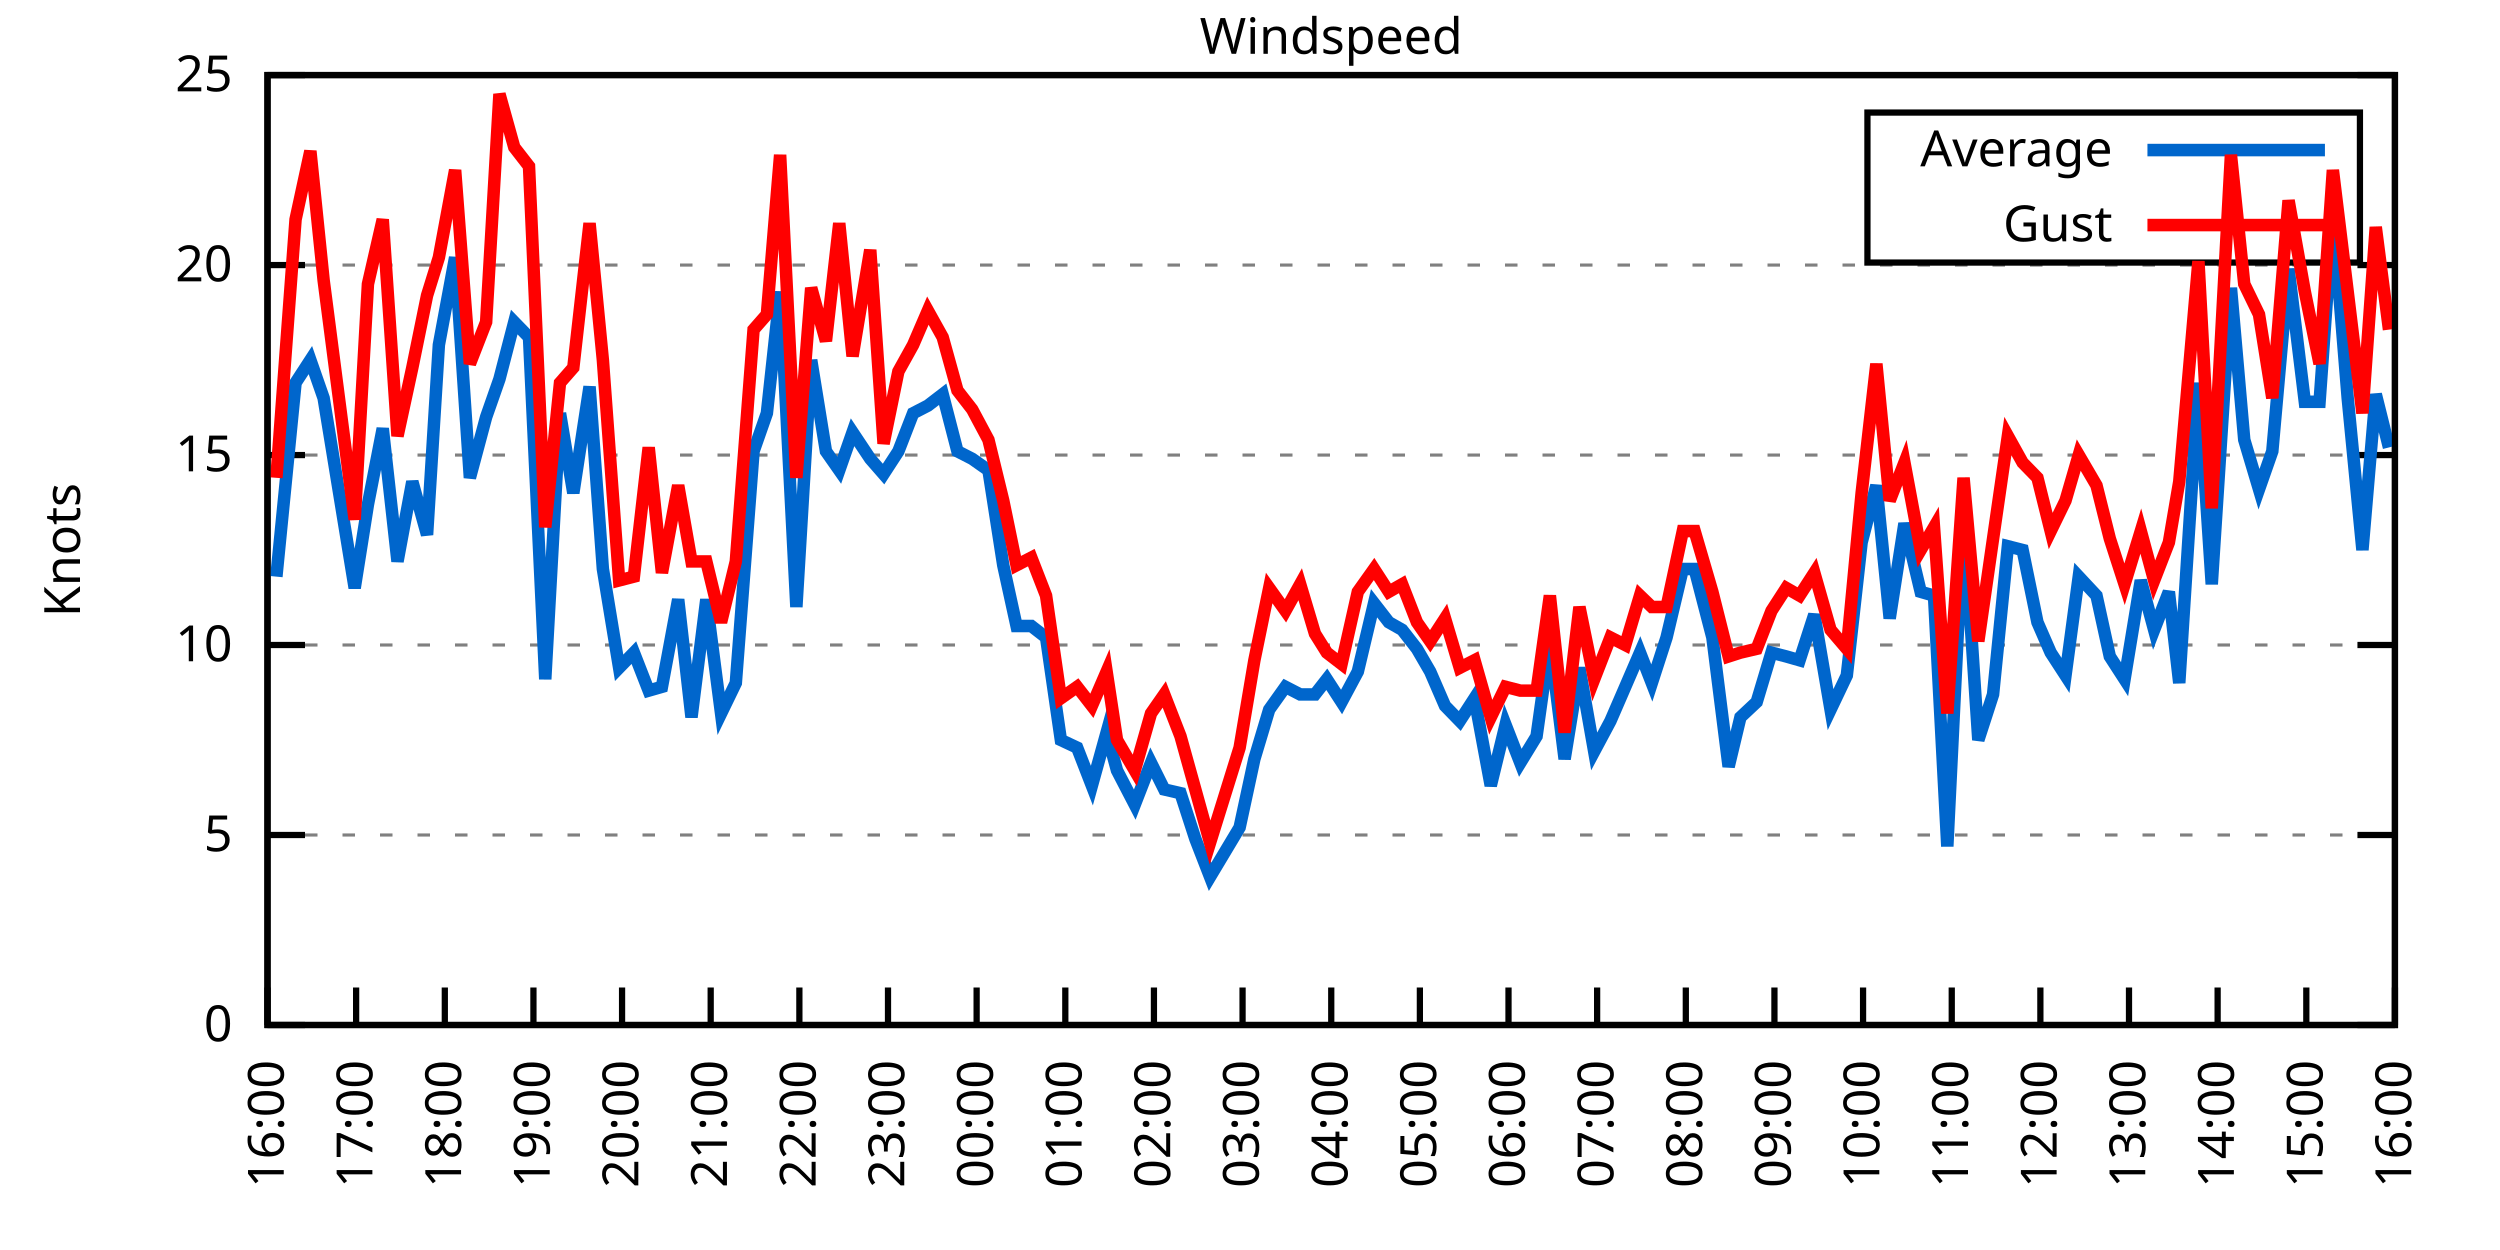
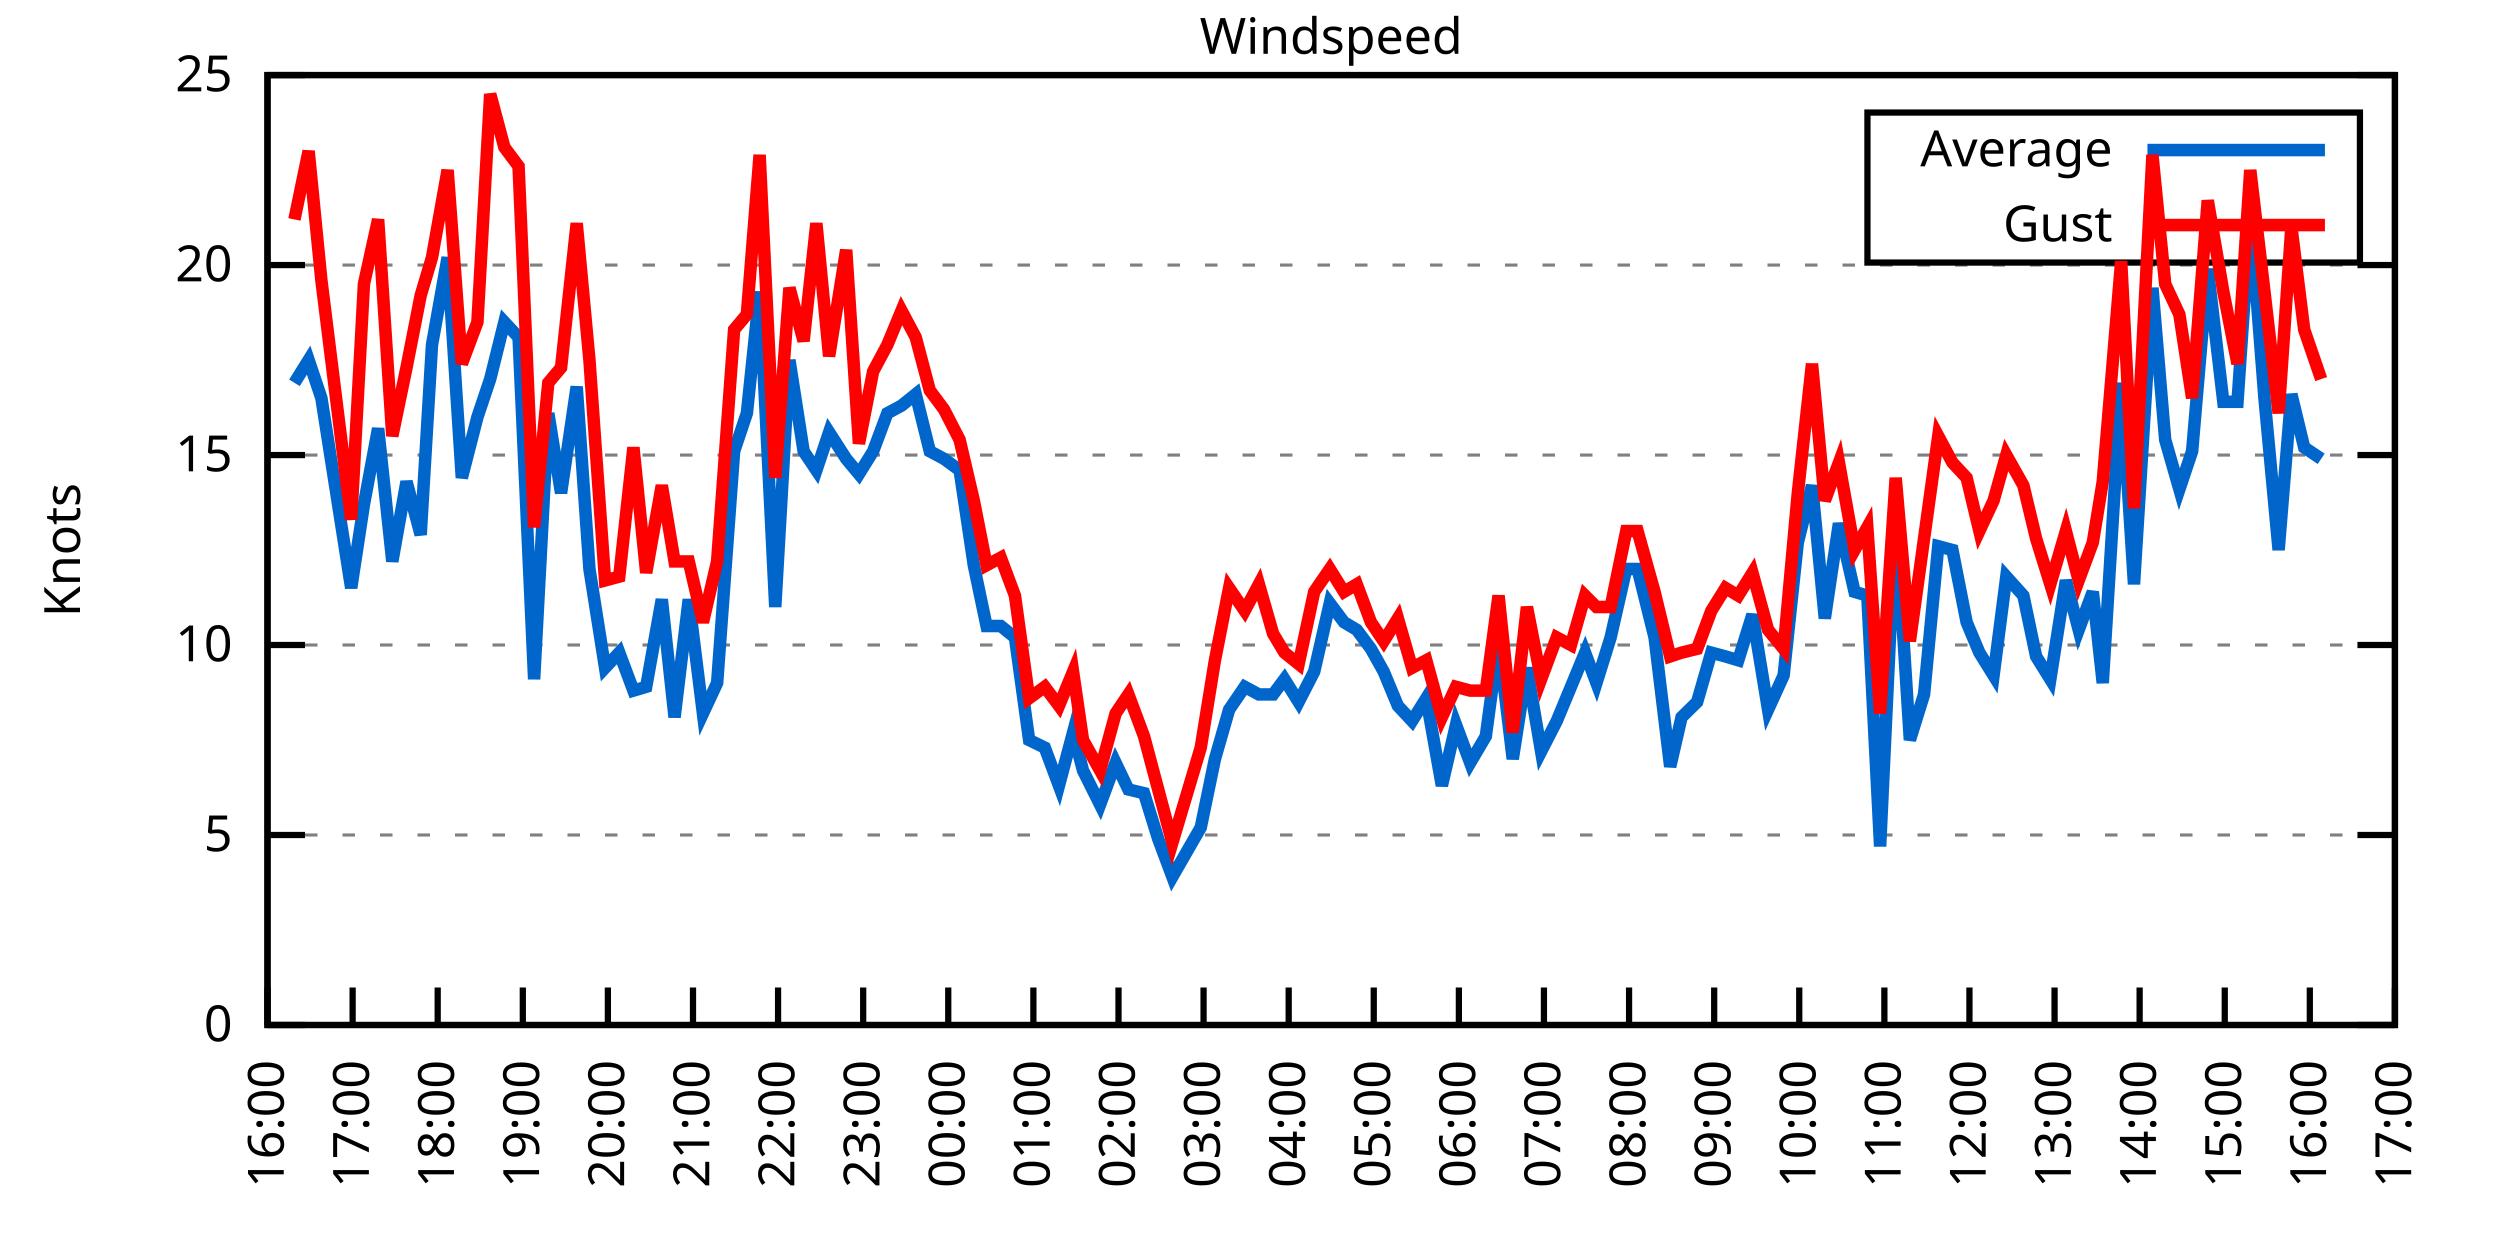
<svg xmlns="http://www.w3.org/2000/svg" xmlns:xlink="http://www.w3.org/1999/xlink" width="400" height="200" viewBox="0 0 400 200">
  <g id="gnuplot_canvas">
    <rect x="0" y="0" width="400" height="200" fill="none" />
    <defs>
      <circle id="gpDot" r="0.5" stroke-width="0.5" stroke="currentColor" />
      <path id="gpPt0" stroke-width="0.333" stroke="currentColor" d="M-1,0 h2 M0,-1 v2" />
      <path id="gpPt1" stroke-width="0.333" stroke="currentColor" d="M-1,-1 L1,1 M1,-1 L-1,1" />
      <path id="gpPt2" stroke-width="0.333" stroke="currentColor" d="M-1,0 L1,0 M0,-1 L0,1 M-1,-1 L1,1 M-1,1 L1,-1" />
      <rect id="gpPt3" stroke-width="0.333" stroke="currentColor" x="-1" y="-1" width="2" height="2" />
      <rect id="gpPt4" stroke-width="0.333" stroke="currentColor" fill="currentColor" x="-1" y="-1" width="2" height="2" />
      <circle id="gpPt5" stroke-width="0.333" stroke="currentColor" cx="0" cy="0" r="1" />
      <use xlink:href="#gpPt5" id="gpPt6" fill="currentColor" stroke="none" />
      <path id="gpPt7" stroke-width="0.333" stroke="currentColor" d="M0,-1.33 L-1.33,0.67 L1.33,0.67 z" />
      <use xlink:href="#gpPt7" id="gpPt8" fill="currentColor" stroke="none" />
      <use xlink:href="#gpPt7" id="gpPt9" stroke="currentColor" transform="rotate(180)" />
      <use xlink:href="#gpPt9" id="gpPt10" fill="currentColor" stroke="none" />
      <use xlink:href="#gpPt3" id="gpPt11" stroke="currentColor" transform="rotate(45)" />
      <use xlink:href="#gpPt11" id="gpPt12" fill="currentColor" stroke="none" />
      <path id="gpPt13" stroke-width="0.333" stroke="currentColor" d="M0,1.330 L1.265,0.411 L0.782,-1.067 L-0.782,-1.076 L-1.265,0.411 z" />
      <use xlink:href="#gpPt13" id="gpPt14" fill="currentColor" stroke="none" />
      <filter id="textbox" filterUnits="objectBoundingBox" x="0" y="0" height="1" width="1">
        <feFlood flood-color="white" flood-opacity="1" result="bgnd" />
        <feComposite in="SourceGraphic" in2="bgnd" operator="atop" />
      </filter>
      <filter id="greybox" filterUnits="objectBoundingBox" x="0" y="0" height="1" width="1">
        <feFlood flood-color="lightgrey" flood-opacity="1" result="grey" />
        <feComposite in="SourceGraphic" in2="grey" operator="atop" />
      </filter>
    </defs>
    <g fill="none" color="white" stroke="currentColor" stroke-width="1.00" stroke-linecap="butt" stroke-linejoin="miter">
</g>
    <g fill="none" color="black" stroke="currentColor" stroke-width="1.00" stroke-linecap="butt" stroke-linejoin="miter">
      <g stroke="none" shape-rendering="crispEdges">
        <polygon fill="rgb(255, 255, 255)" points="42.80,164.00 383.18,164.00 383.18,12.02 42.80,12.02 " />
      </g>
    </g>
    <g fill="none" color="black" stroke="currentColor" stroke-width="1.00" stroke-linecap="butt" stroke-linejoin="miter">
</g>
    <g fill="none" color="black" stroke="black" stroke-width="0.50" stroke-linecap="butt" stroke-linejoin="miter">
</g>
    <g fill="none" color="gray" stroke="currentColor" stroke-width="0.50" stroke-linecap="butt" stroke-linejoin="miter">
      <path stroke="gray" stroke-dasharray="2,4" class="gridline" d="M42.80,164.00 L383.19,164.00  " />
    </g>
    <g fill="none" color="gray" stroke="gray" stroke-width="1.00" stroke-linecap="butt" stroke-linejoin="miter">
</g>
    <g fill="none" color="black" stroke="currentColor" stroke-width="1.00" stroke-linecap="butt" stroke-linejoin="miter">
      <path stroke="black" d="M42.80,164.00 L48.80,164.00 M383.19,164.00 L377.19,164.00  " />
      <g transform="translate(37.20,166.60)" stroke="none" fill="black" font-family="Sans" font-size="8.00" text-anchor="end">
        <text>
          <tspan font-family="Sans"> 0</tspan>
        </text>
      </g>
    </g>
    <g fill="none" color="black" stroke="currentColor" stroke-width="1.00" stroke-linecap="butt" stroke-linejoin="miter">
</g>
    <g fill="none" color="black" stroke="black" stroke-width="0.50" stroke-linecap="butt" stroke-linejoin="miter">
</g>
    <g fill="none" color="gray" stroke="currentColor" stroke-width="0.50" stroke-linecap="butt" stroke-linejoin="miter">
      <path stroke="gray" stroke-dasharray="2,4" class="gridline" d="M42.80,133.60 L383.19,133.60  " />
    </g>
    <g fill="none" color="gray" stroke="gray" stroke-width="1.00" stroke-linecap="butt" stroke-linejoin="miter">
</g>
    <g fill="none" color="black" stroke="currentColor" stroke-width="1.00" stroke-linecap="butt" stroke-linejoin="miter">
      <path stroke="black" d="M42.80,133.60 L48.80,133.60 M383.19,133.60 L377.19,133.60  " />
      <g transform="translate(37.20,136.20)" stroke="none" fill="black" font-family="Sans" font-size="8.00" text-anchor="end">
        <text>
          <tspan font-family="Sans"> 5</tspan>
        </text>
      </g>
    </g>
    <g fill="none" color="black" stroke="currentColor" stroke-width="1.00" stroke-linecap="butt" stroke-linejoin="miter">
</g>
    <g fill="none" color="black" stroke="black" stroke-width="0.50" stroke-linecap="butt" stroke-linejoin="miter">
</g>
    <g fill="none" color="gray" stroke="currentColor" stroke-width="0.50" stroke-linecap="butt" stroke-linejoin="miter">
      <path stroke="gray" stroke-dasharray="2,4" class="gridline" d="M42.80,103.20 L383.19,103.20  " />
    </g>
    <g fill="none" color="gray" stroke="gray" stroke-width="1.00" stroke-linecap="butt" stroke-linejoin="miter">
</g>
    <g fill="none" color="black" stroke="currentColor" stroke-width="1.00" stroke-linecap="butt" stroke-linejoin="miter">
      <path stroke="black" d="M42.80,103.20 L48.80,103.20 M383.19,103.20 L377.19,103.20  " />
      <g transform="translate(37.20,105.80)" stroke="none" fill="black" font-family="Sans" font-size="8.00" text-anchor="end">
        <text>
          <tspan font-family="Sans"> 10</tspan>
        </text>
      </g>
    </g>
    <g fill="none" color="black" stroke="currentColor" stroke-width="1.00" stroke-linecap="butt" stroke-linejoin="miter">
</g>
    <g fill="none" color="black" stroke="black" stroke-width="0.50" stroke-linecap="butt" stroke-linejoin="miter">
</g>
    <g fill="none" color="gray" stroke="currentColor" stroke-width="0.50" stroke-linecap="butt" stroke-linejoin="miter">
      <path stroke="gray" stroke-dasharray="2,4" class="gridline" d="M42.80,72.81 L383.19,72.81  " />
    </g>
    <g fill="none" color="gray" stroke="gray" stroke-width="1.00" stroke-linecap="butt" stroke-linejoin="miter">
</g>
    <g fill="none" color="black" stroke="currentColor" stroke-width="1.00" stroke-linecap="butt" stroke-linejoin="miter">
      <path stroke="black" d="M42.80,72.81 L48.80,72.81 M383.19,72.81 L377.19,72.81  " />
      <g transform="translate(37.20,75.41)" stroke="none" fill="black" font-family="Sans" font-size="8.00" text-anchor="end">
        <text>
          <tspan font-family="Sans"> 15</tspan>
        </text>
      </g>
    </g>
    <g fill="none" color="black" stroke="currentColor" stroke-width="1.00" stroke-linecap="butt" stroke-linejoin="miter">
</g>
    <g fill="none" color="black" stroke="black" stroke-width="0.50" stroke-linecap="butt" stroke-linejoin="miter">
</g>
    <g fill="none" color="gray" stroke="currentColor" stroke-width="0.50" stroke-linecap="butt" stroke-linejoin="miter">
      <path stroke="gray" stroke-dasharray="2,4" class="gridline" d="M42.80,42.41 L383.19,42.41  " />
    </g>
    <g fill="none" color="gray" stroke="gray" stroke-width="1.00" stroke-linecap="butt" stroke-linejoin="miter">
</g>
    <g fill="none" color="black" stroke="currentColor" stroke-width="1.00" stroke-linecap="butt" stroke-linejoin="miter">
      <path stroke="black" d="M42.80,42.41 L48.80,42.41 M383.19,42.41 L377.19,42.41  " />
      <g transform="translate(37.20,45.01)" stroke="none" fill="black" font-family="Sans" font-size="8.00" text-anchor="end">
        <text>
          <tspan font-family="Sans"> 20</tspan>
        </text>
      </g>
    </g>
    <g fill="none" color="black" stroke="currentColor" stroke-width="1.00" stroke-linecap="butt" stroke-linejoin="miter">
</g>
    <g fill="none" color="black" stroke="black" stroke-width="0.50" stroke-linecap="butt" stroke-linejoin="miter">
</g>
    <g fill="none" color="gray" stroke="currentColor" stroke-width="0.50" stroke-linecap="butt" stroke-linejoin="miter">
      <path stroke="gray" stroke-dasharray="2,4" class="gridline" d="M42.80,12.01 L383.19,12.01  " />
    </g>
    <g fill="none" color="gray" stroke="gray" stroke-width="1.00" stroke-linecap="butt" stroke-linejoin="miter">
</g>
    <g fill="none" color="black" stroke="currentColor" stroke-width="1.00" stroke-linecap="butt" stroke-linejoin="miter">
      <path stroke="black" d="M42.80,12.01 L48.80,12.01 M383.19,12.01 L377.19,12.01  " />
      <g transform="translate(37.20,14.61)" stroke="none" fill="black" font-family="Sans" font-size="8.00" text-anchor="end">
        <text>
          <tspan font-family="Sans"> 25</tspan>
        </text>
      </g>
    </g>
    <g fill="none" color="black" stroke="currentColor" stroke-width="1.00" stroke-linecap="butt" stroke-linejoin="miter">
      <path stroke="black" d="M42.80,164.00 L42.80,158.00  " />
      <g transform="translate(45.40,169.60) rotate(270.00)" stroke="none" fill="black" font-family="Sans" font-size="8.00" text-anchor="end">
        <text>
          <tspan font-family="Sans">16:00</tspan>
        </text>
      </g>
    </g>
    <g fill="none" color="black" stroke="currentColor" stroke-width="1.00" stroke-linecap="butt" stroke-linejoin="miter">
-       <path stroke="black" d="M56.98,164.00 L56.98,158.00  " />
-       <g transform="translate(59.58,169.60) rotate(270.00)" stroke="none" fill="black" font-family="Sans" font-size="8.00" text-anchor="end">
+       <path stroke="black" d="M56.42,164.00 L56.42,158.00  " />
+       <g transform="translate(59.02,169.60) rotate(270.00)" stroke="none" fill="black" font-family="Sans" font-size="8.00" text-anchor="end">
        <text>
          <tspan font-family="Sans">17:00</tspan>
        </text>
      </g>
    </g>
    <g fill="none" color="black" stroke="currentColor" stroke-width="1.00" stroke-linecap="butt" stroke-linejoin="miter">
-       <path stroke="black" d="M71.17,164.00 L71.17,158.00  " />
-       <g transform="translate(73.77,169.60) rotate(270.00)" stroke="none" fill="black" font-family="Sans" font-size="8.00" text-anchor="end">
+       <path stroke="black" d="M70.03,164.00 L70.03,158.00  " />
+       <g transform="translate(72.63,169.60) rotate(270.00)" stroke="none" fill="black" font-family="Sans" font-size="8.00" text-anchor="end">
        <text>
          <tspan font-family="Sans">18:00</tspan>
        </text>
      </g>
    </g>
    <g fill="none" color="black" stroke="currentColor" stroke-width="1.00" stroke-linecap="butt" stroke-linejoin="miter">
-       <path stroke="black" d="M85.35,164.00 L85.35,158.00  " />
-       <g transform="translate(87.95,169.60) rotate(270.00)" stroke="none" fill="black" font-family="Sans" font-size="8.00" text-anchor="end">
+       <path stroke="black" d="M83.65,164.00 L83.65,158.00  " />
+       <g transform="translate(86.25,169.60) rotate(270.00)" stroke="none" fill="black" font-family="Sans" font-size="8.00" text-anchor="end">
        <text>
          <tspan font-family="Sans">19:00</tspan>
        </text>
      </g>
    </g>
    <g fill="none" color="black" stroke="currentColor" stroke-width="1.00" stroke-linecap="butt" stroke-linejoin="miter">
-       <path stroke="black" d="M99.53,164.00 L99.53,158.00  " />
-       <g transform="translate(102.13,169.60) rotate(270.00)" stroke="none" fill="black" font-family="Sans" font-size="8.00" text-anchor="end">
+       <path stroke="black" d="M97.26,164.00 L97.26,158.00  " />
+       <g transform="translate(99.86,169.60) rotate(270.00)" stroke="none" fill="black" font-family="Sans" font-size="8.00" text-anchor="end">
        <text>
          <tspan font-family="Sans">20:00</tspan>
        </text>
      </g>
    </g>
    <g fill="none" color="black" stroke="currentColor" stroke-width="1.00" stroke-linecap="butt" stroke-linejoin="miter">
-       <path stroke="black" d="M113.71,164.00 L113.71,158.00  " />
-       <g transform="translate(116.31,169.60) rotate(270.00)" stroke="none" fill="black" font-family="Sans" font-size="8.00" text-anchor="end">
+       <path stroke="black" d="M110.88,164.00 L110.88,158.00  " />
+       <g transform="translate(113.48,169.60) rotate(270.00)" stroke="none" fill="black" font-family="Sans" font-size="8.00" text-anchor="end">
        <text>
          <tspan font-family="Sans">21:00</tspan>
        </text>
      </g>
    </g>
    <g fill="none" color="black" stroke="currentColor" stroke-width="1.00" stroke-linecap="butt" stroke-linejoin="miter">
-       <path stroke="black" d="M127.90,164.00 L127.90,158.00  " />
-       <g transform="translate(130.50,169.60) rotate(270.00)" stroke="none" fill="black" font-family="Sans" font-size="8.00" text-anchor="end">
+       <path stroke="black" d="M124.49,164.00 L124.49,158.00  " />
+       <g transform="translate(127.09,169.60) rotate(270.00)" stroke="none" fill="black" font-family="Sans" font-size="8.00" text-anchor="end">
        <text>
          <tspan font-family="Sans">22:00</tspan>
        </text>
      </g>
    </g>
    <g fill="none" color="black" stroke="currentColor" stroke-width="1.00" stroke-linecap="butt" stroke-linejoin="miter">
-       <path stroke="black" d="M142.08,164.00 L142.08,158.00  " />
-       <g transform="translate(144.68,169.60) rotate(270.00)" stroke="none" fill="black" font-family="Sans" font-size="8.00" text-anchor="end">
+       <path stroke="black" d="M138.11,164.00 L138.11,158.00  " />
+       <g transform="translate(140.71,169.60) rotate(270.00)" stroke="none" fill="black" font-family="Sans" font-size="8.00" text-anchor="end">
        <text>
          <tspan font-family="Sans">23:00</tspan>
        </text>
      </g>
    </g>
    <g fill="none" color="black" stroke="currentColor" stroke-width="1.00" stroke-linecap="butt" stroke-linejoin="miter">
-       <path stroke="black" d="M156.26,164.00 L156.26,158.00  " />
-       <g transform="translate(158.86,169.60) rotate(270.00)" stroke="none" fill="black" font-family="Sans" font-size="8.00" text-anchor="end">
+       <path stroke="black" d="M151.72,164.00 L151.72,158.00  " />
+       <g transform="translate(154.32,169.60) rotate(270.00)" stroke="none" fill="black" font-family="Sans" font-size="8.00" text-anchor="end">
        <text>
          <tspan font-family="Sans">00:00</tspan>
        </text>
      </g>
    </g>
    <g fill="none" color="black" stroke="currentColor" stroke-width="1.00" stroke-linecap="butt" stroke-linejoin="miter">
-       <path stroke="black" d="M170.45,164.00 L170.45,158.00  " />
-       <g transform="translate(173.05,169.60) rotate(270.00)" stroke="none" fill="black" font-family="Sans" font-size="8.00" text-anchor="end">
+       <path stroke="black" d="M165.34,164.00 L165.34,158.00  " />
+       <g transform="translate(167.94,169.60) rotate(270.00)" stroke="none" fill="black" font-family="Sans" font-size="8.00" text-anchor="end">
        <text>
          <tspan font-family="Sans">01:00</tspan>
        </text>
      </g>
    </g>
    <g fill="none" color="black" stroke="currentColor" stroke-width="1.00" stroke-linecap="butt" stroke-linejoin="miter">
-       <path stroke="black" d="M184.63,164.00 L184.63,158.00  " />
-       <g transform="translate(187.23,169.60) rotate(270.00)" stroke="none" fill="black" font-family="Sans" font-size="8.00" text-anchor="end">
+       <path stroke="black" d="M178.96,164.00 L178.96,158.00  " />
+       <g transform="translate(181.56,169.60) rotate(270.00)" stroke="none" fill="black" font-family="Sans" font-size="8.00" text-anchor="end">
        <text>
          <tspan font-family="Sans">02:00</tspan>
        </text>
      </g>
    </g>
    <g fill="none" color="black" stroke="currentColor" stroke-width="1.00" stroke-linecap="butt" stroke-linejoin="miter">
-       <path stroke="black" d="M198.81,164.00 L198.81,158.00  " />
-       <g transform="translate(201.41,169.60) rotate(270.00)" stroke="none" fill="black" font-family="Sans" font-size="8.00" text-anchor="end">
+       <path stroke="black" d="M192.57,164.00 L192.57,158.00  " />
+       <g transform="translate(195.17,169.60) rotate(270.00)" stroke="none" fill="black" font-family="Sans" font-size="8.00" text-anchor="end">
        <text>
          <tspan font-family="Sans">03:00</tspan>
        </text>
      </g>
    </g>
    <g fill="none" color="black" stroke="currentColor" stroke-width="1.00" stroke-linecap="butt" stroke-linejoin="miter">
-       <path stroke="black" d="M213.00,164.00 L213.00,158.00  " />
-       <g transform="translate(215.60,169.60) rotate(270.00)" stroke="none" fill="black" font-family="Sans" font-size="8.00" text-anchor="end">
+       <path stroke="black" d="M206.19,164.00 L206.19,158.00  " />
+       <g transform="translate(208.79,169.60) rotate(270.00)" stroke="none" fill="black" font-family="Sans" font-size="8.00" text-anchor="end">
        <text>
          <tspan font-family="Sans">04:00</tspan>
        </text>
      </g>
    </g>
    <g fill="none" color="black" stroke="currentColor" stroke-width="1.00" stroke-linecap="butt" stroke-linejoin="miter">
-       <path stroke="black" d="M227.18,164.00 L227.18,158.00  " />
-       <g transform="translate(229.78,169.60) rotate(270.00)" stroke="none" fill="black" font-family="Sans" font-size="8.00" text-anchor="end">
+       <path stroke="black" d="M219.80,164.00 L219.80,158.00  " />
+       <g transform="translate(222.40,169.60) rotate(270.00)" stroke="none" fill="black" font-family="Sans" font-size="8.00" text-anchor="end">
        <text>
          <tspan font-family="Sans">05:00</tspan>
        </text>
      </g>
    </g>
    <g fill="none" color="black" stroke="currentColor" stroke-width="1.00" stroke-linecap="butt" stroke-linejoin="miter">
-       <path stroke="black" d="M241.36,164.00 L241.36,158.00  " />
-       <g transform="translate(243.96,169.60) rotate(270.00)" stroke="none" fill="black" font-family="Sans" font-size="8.00" text-anchor="end">
+       <path stroke="black" d="M233.42,164.00 L233.42,158.00  " />
+       <g transform="translate(236.02,169.60) rotate(270.00)" stroke="none" fill="black" font-family="Sans" font-size="8.00" text-anchor="end">
        <text>
          <tspan font-family="Sans">06:00</tspan>
        </text>
      </g>
    </g>
    <g fill="none" color="black" stroke="currentColor" stroke-width="1.00" stroke-linecap="butt" stroke-linejoin="miter">
-       <path stroke="black" d="M255.54,164.00 L255.54,158.00  " />
-       <g transform="translate(258.14,169.60) rotate(270.00)" stroke="none" fill="black" font-family="Sans" font-size="8.00" text-anchor="end">
+       <path stroke="black" d="M247.03,164.00 L247.03,158.00  " />
+       <g transform="translate(249.63,169.60) rotate(270.00)" stroke="none" fill="black" font-family="Sans" font-size="8.00" text-anchor="end">
        <text>
          <tspan font-family="Sans">07:00</tspan>
        </text>
      </g>
    </g>
    <g fill="none" color="black" stroke="currentColor" stroke-width="1.00" stroke-linecap="butt" stroke-linejoin="miter">
-       <path stroke="black" d="M269.73,164.00 L269.73,158.00  " />
-       <g transform="translate(272.33,169.60) rotate(270.00)" stroke="none" fill="black" font-family="Sans" font-size="8.00" text-anchor="end">
+       <path stroke="black" d="M260.65,164.00 L260.65,158.00  " />
+       <g transform="translate(263.25,169.60) rotate(270.00)" stroke="none" fill="black" font-family="Sans" font-size="8.00" text-anchor="end">
        <text>
          <tspan font-family="Sans">08:00</tspan>
        </text>
      </g>
    </g>
    <g fill="none" color="black" stroke="currentColor" stroke-width="1.00" stroke-linecap="butt" stroke-linejoin="miter">
-       <path stroke="black" d="M283.91,164.00 L283.91,158.00  " />
-       <g transform="translate(286.51,169.60) rotate(270.00)" stroke="none" fill="black" font-family="Sans" font-size="8.00" text-anchor="end">
+       <path stroke="black" d="M274.27,164.00 L274.27,158.00  " />
+       <g transform="translate(276.87,169.60) rotate(270.00)" stroke="none" fill="black" font-family="Sans" font-size="8.00" text-anchor="end">
        <text>
          <tspan font-family="Sans">09:00</tspan>
        </text>
      </g>
    </g>
    <g fill="none" color="black" stroke="currentColor" stroke-width="1.00" stroke-linecap="butt" stroke-linejoin="miter">
-       <path stroke="black" d="M298.09,164.00 L298.09,158.00  " />
-       <g transform="translate(300.69,169.60) rotate(270.00)" stroke="none" fill="black" font-family="Sans" font-size="8.00" text-anchor="end">
+       <path stroke="black" d="M287.88,164.00 L287.88,158.00  " />
+       <g transform="translate(290.48,169.60) rotate(270.00)" stroke="none" fill="black" font-family="Sans" font-size="8.00" text-anchor="end">
        <text>
          <tspan font-family="Sans">10:00</tspan>
        </text>
      </g>
    </g>
    <g fill="none" color="black" stroke="currentColor" stroke-width="1.00" stroke-linecap="butt" stroke-linejoin="miter">
-       <path stroke="black" d="M312.28,164.00 L312.28,158.00  " />
-       <g transform="translate(314.88,169.60) rotate(270.00)" stroke="none" fill="black" font-family="Sans" font-size="8.00" text-anchor="end">
+       <path stroke="black" d="M301.50,164.00 L301.50,158.00  " />
+       <g transform="translate(304.10,169.60) rotate(270.00)" stroke="none" fill="black" font-family="Sans" font-size="8.00" text-anchor="end">
        <text>
          <tspan font-family="Sans">11:00</tspan>
        </text>
      </g>
    </g>
    <g fill="none" color="black" stroke="currentColor" stroke-width="1.00" stroke-linecap="butt" stroke-linejoin="miter">
-       <path stroke="black" d="M326.46,164.00 L326.46,158.00  " />
-       <g transform="translate(329.06,169.60) rotate(270.00)" stroke="none" fill="black" font-family="Sans" font-size="8.00" text-anchor="end">
+       <path stroke="black" d="M315.11,164.00 L315.11,158.00  " />
+       <g transform="translate(317.71,169.60) rotate(270.00)" stroke="none" fill="black" font-family="Sans" font-size="8.00" text-anchor="end">
        <text>
          <tspan font-family="Sans">12:00</tspan>
        </text>
      </g>
    </g>
    <g fill="none" color="black" stroke="currentColor" stroke-width="1.00" stroke-linecap="butt" stroke-linejoin="miter">
-       <path stroke="black" d="M340.64,164.00 L340.64,158.00  " />
-       <g transform="translate(343.24,169.60) rotate(270.00)" stroke="none" fill="black" font-family="Sans" font-size="8.00" text-anchor="end">
+       <path stroke="black" d="M328.73,164.00 L328.73,158.00  " />
+       <g transform="translate(331.33,169.60) rotate(270.00)" stroke="none" fill="black" font-family="Sans" font-size="8.00" text-anchor="end">
        <text>
          <tspan font-family="Sans">13:00</tspan>
        </text>
      </g>
    </g>
    <g fill="none" color="black" stroke="currentColor" stroke-width="1.00" stroke-linecap="butt" stroke-linejoin="miter">
-       <path stroke="black" d="M354.82,164.00 L354.82,158.00  " />
-       <g transform="translate(357.42,169.60) rotate(270.00)" stroke="none" fill="black" font-family="Sans" font-size="8.00" text-anchor="end">
+       <path stroke="black" d="M342.34,164.00 L342.34,158.00  " />
+       <g transform="translate(344.94,169.60) rotate(270.00)" stroke="none" fill="black" font-family="Sans" font-size="8.00" text-anchor="end">
        <text>
          <tspan font-family="Sans">14:00</tspan>
        </text>
      </g>
    </g>
    <g fill="none" color="black" stroke="currentColor" stroke-width="1.00" stroke-linecap="butt" stroke-linejoin="miter">
-       <path stroke="black" d="M369.01,164.00 L369.01,158.00  " />
-       <g transform="translate(371.61,169.60) rotate(270.00)" stroke="none" fill="black" font-family="Sans" font-size="8.00" text-anchor="end">
+       <path stroke="black" d="M355.96,164.00 L355.96,158.00  " />
+       <g transform="translate(358.56,169.60) rotate(270.00)" stroke="none" fill="black" font-family="Sans" font-size="8.00" text-anchor="end">
        <text>
          <tspan font-family="Sans">15:00</tspan>
+         </text>
+       </g>
+     </g>
+     <g fill="none" color="black" stroke="currentColor" stroke-width="1.00" stroke-linecap="butt" stroke-linejoin="miter">
+       <path stroke="black" d="M369.57,164.00 L369.57,158.00  " />
+       <g transform="translate(372.17,169.60) rotate(270.00)" stroke="none" fill="black" font-family="Sans" font-size="8.00" text-anchor="end">
+         <text>
+           <tspan font-family="Sans">16:00</tspan>
        </text>
      </g>
    </g>
    <g fill="none" color="black" stroke="currentColor" stroke-width="1.00" stroke-linecap="butt" stroke-linejoin="miter">
      <path stroke="black" d="M383.19,164.00 L383.19,158.00  " />
      <g transform="translate(385.79,169.60) rotate(270.00)" stroke="none" fill="black" font-family="Sans" font-size="8.00" text-anchor="end">
        <text>
-           <tspan font-family="Sans">16:00</tspan>
+           <tspan font-family="Sans">17:00</tspan>
        </text>
      </g>
    </g>
    <g fill="none" color="black" stroke="currentColor" stroke-width="1.00" stroke-linecap="butt" stroke-linejoin="miter">
</g>
    <g fill="none" color="black" stroke="currentColor" stroke-width="1.00" stroke-linecap="butt" stroke-linejoin="miter">
      <path stroke="black" d="M42.80,12.01 L42.80,164.00 L383.19,164.00 L383.19,12.01 L42.80,12.01 Z  " />
    </g>
    <g fill="none" color="black" stroke="currentColor" stroke-width="1.00" stroke-linecap="butt" stroke-linejoin="miter">
</g>
    <g fill="none" color="black" stroke="currentColor" stroke-width="1.00" stroke-linecap="butt" stroke-linejoin="miter">
      <path stroke="black" d="M298.79,42.01 L298.79,18.01 L377.59,18.01 L377.59,42.01 L298.79,42.01 Z  " />
    </g>
    <g id="Windspeed_plot_1">
      <g fill="none" color="white" stroke="black" stroke-width="2.00" stroke-linecap="butt" stroke-linejoin="miter">
</g>
      <g fill="none" color="black" stroke="currentColor" stroke-width="2.00" stroke-linecap="butt" stroke-linejoin="miter">
        <g transform="translate(337.99,26.61)" stroke="none" fill="black" font-family="Sans" font-size="8.00" text-anchor="end">
          <text>
            <tspan font-family="Sans">Average</tspan>
          </text>
        </g>
      </g>
      <g fill="none" color="black" stroke="currentColor" stroke-width="2.00" stroke-linecap="butt" stroke-linejoin="miter">
-         <path stroke="rgb(  0, 102, 204)" d="M343.59,24.01 L371.99,24.01 M44.22,92.26 L47.29,61.25 L49.66,57.61 L51.78,63.69 L56.75,94.08 L58.87,80.71   L61.24,68.55 L63.60,89.83 L65.97,77.06 L68.33,85.57 L70.22,55.18 L72.82,41.19 L75.18,76.45 L77.78,66.73   L79.91,60.65 L82.28,51.53 L84.64,53.96 L87.24,108.68 L89.60,66.12 L91.73,78.89 L94.33,61.86 L96.46,91.04   L99.06,106.85 L101.42,104.42 L103.79,110.50 L105.91,109.89 L108.51,95.91 L110.64,114.76 L113.01,95.91 L115.37,114.15   L117.73,109.28 L120.57,72.20 L122.70,66.12 L124.82,46.66 L127.42,97.12 L129.79,57.61 L132.15,72.20 L134.28,75.24   L136.41,69.16 L139.24,73.41 L141.37,75.85 L143.74,72.20 L146.10,66.12 L148.46,64.90 L150.83,63.08 L153.19,72.20   L155.55,73.41 L158.15,75.24 L160.52,90.44 L162.65,100.16 L165.01,100.16 L167.37,101.99 L169.74,118.40 L172.34,119.62   L174.70,125.70 L177.06,117.19 L178.72,123.27 L181.56,128.74 L184.16,122.05 L186.28,126.31 L188.88,126.91 L191.25,134.21   L193.61,140.29 L198.34,132.39 L200.70,121.44 L203.07,113.54 L205.67,109.89 L208.03,111.11 L210.39,111.11 L212.29,108.68   L214.65,112.32 L217.25,107.46 L219.85,96.52 L222.21,99.56 L224.34,100.77 L226.71,103.81 L228.83,107.46 L231.20,112.93   L233.56,115.36 L235.92,111.72 L238.52,125.70 L240.89,115.97 L243.25,122.05 L245.85,117.80 L247.98,102.60 L250.34,121.44   L252.71,106.85 L255.07,120.23 L257.67,115.36 L260.04,109.89 L262.40,104.42 L264.29,109.28 L266.65,101.99 L269.25,91.04   L271.14,91.04 L273.98,101.99 L276.58,122.66 L278.47,114.76 L281.07,112.32 L283.44,104.42 L285.80,105.03 L287.93,105.64   L290.29,98.34 L292.89,113.54 L295.49,108.07 L297.86,86.79 L300.22,77.67 L302.35,98.95 L304.71,83.75 L307.31,94.69   L309.44,95.30 L311.57,135.43 L314.17,82.53 L316.53,118.40 L318.89,111.11 L321.26,87.40 L323.62,88.00 L325.99,99.56   L328.11,104.42 L330.48,108.07 L332.60,92.26 L335.44,95.30 L337.57,105.03 L339.93,108.68 L342.53,92.87 L344.66,100.77   L347.02,94.69 L348.68,109.28 L351.75,61.25 L353.88,93.48 L356.95,46.06 L359.08,70.37 L361.44,78.28 L363.57,72.20   L366.17,43.02 L368.77,64.29 L371.13,64.29 L373.26,34.50 L375.63,63.69 L377.99,88.00 L380.12,63.08 L382.24,71.59    " />
+         <path stroke="rgb(  0, 102, 204)" d="M343.59,24.01 L371.99,24.01 M47.11,61.25 L49.38,57.61 L51.42,63.69 L56.19,94.08 L58.23,80.71 L60.50,68.55   L62.77,89.83 L65.04,77.06 L67.31,85.57 L69.12,55.18 L71.62,41.19 L73.89,76.45 L76.39,66.73 L78.43,60.65   L80.70,51.53 L82.97,53.96 L85.46,108.68 L87.73,66.12 L89.77,78.89 L92.27,61.86 L94.31,91.04 L96.81,106.85   L99.08,104.42 L101.35,110.50 L103.39,109.89 L105.89,95.91 L107.93,114.76 L110.20,95.91 L112.47,114.15 L114.74,109.28   L117.46,72.20 L119.50,66.12 L121.54,46.66 L124.04,97.12 L126.31,57.61 L128.58,72.20 L130.62,75.24 L132.66,69.16   L135.39,73.41 L137.43,75.85 L139.70,72.20 L141.97,66.12 L144.24,64.90 L146.51,63.08 L148.77,72.20 L151.04,73.41   L153.54,75.24 L155.81,90.44 L157.85,100.16 L160.12,100.16 L162.39,101.99 L164.66,118.40 L167.16,119.62 L169.43,125.70   L171.69,117.19 L173.28,123.27 L176.01,128.74 L178.50,122.05 L180.54,126.31 L183.04,126.91 L185.31,134.21 L187.58,140.29   L192.12,132.39 L194.39,121.44 L196.66,113.54 L199.15,109.89 L201.42,111.11 L203.69,111.11 L205.51,108.68 L207.78,112.32   L210.27,107.46 L212.77,96.52 L215.04,99.56 L217.08,100.77 L219.35,103.81 L221.39,107.46 L223.66,112.93 L225.93,115.36   L228.20,111.72 L230.70,125.70 L232.96,115.97 L235.23,122.05 L237.73,117.80 L239.77,102.60 L242.04,121.44 L244.31,106.85   L246.58,120.23 L249.08,115.36 L251.35,109.89 L253.61,104.42 L255.43,109.28 L257.70,101.99 L260.20,91.04 L262.01,91.04   L264.73,101.99 L267.23,122.66 L269.05,114.76 L271.54,112.32 L273.81,104.42 L276.08,105.03 L278.12,105.64 L280.39,98.34   L282.89,113.54 L285.38,108.07 L287.65,86.79 L289.92,77.67 L291.97,98.95 L294.23,83.75 L296.73,94.69 L298.77,95.30   L300.82,135.43 L303.31,82.53 L305.58,118.40 L307.85,111.11 L310.12,87.40 L312.39,88.00 L314.66,99.56 L316.70,104.42   L318.97,108.07 L321.01,92.26 L323.74,95.30 L325.78,105.03 L328.05,108.68 L330.54,92.87 L332.59,100.77 L334.85,94.69   L336.44,109.28 L339.39,61.25 L341.44,93.48 L344.39,46.06 L346.43,70.37 L348.70,78.28 L350.74,72.20 L353.24,43.02   L355.73,64.29 L358.00,64.29 L360.04,34.50 L362.31,63.69 L364.58,88.00 L366.62,63.08 L368.67,71.59 L371.39,73.41    " />
      </g>
    </g>
    <g id="Windspeed_plot_2">
      <g fill="none" color="black" stroke="currentColor" stroke-width="2.00" stroke-linecap="butt" stroke-linejoin="miter">
        <g transform="translate(337.99,38.61)" stroke="none" fill="black" font-family="Sans" font-size="8.00" text-anchor="end">
          <text>
            <tspan font-family="Sans">Gust</tspan>
          </text>
        </g>
      </g>
      <g fill="none" color="black" stroke="currentColor" stroke-width="2.00" stroke-linecap="butt" stroke-linejoin="miter">
-         <path stroke="rgb(255,   0,   0)" d="M343.59,36.01 L371.99,36.01 M44.22,76.45 L47.29,35.11 L49.66,24.17 L51.78,44.84 L56.75,83.14 L58.87,45.45   L61.24,35.11 L63.60,69.77 L65.97,58.82 L68.33,47.27 L70.22,41.19 L72.82,27.21 L75.18,58.21 L77.78,51.53   L79.91,15.05 L82.28,23.56 L84.64,26.60 L87.24,84.36 L89.60,61.25 L91.73,58.82 L94.33,35.72 L96.46,57.61   L99.06,92.87 L101.42,92.26 L103.79,71.59 L105.91,91.65 L108.51,77.67 L110.64,89.83 L113.01,89.83 L115.37,99.56   L117.73,89.83 L120.57,52.74 L122.70,50.31 L124.82,24.78 L127.42,76.45 L129.79,46.06 L132.15,54.57 L134.28,35.72   L136.41,57.00 L139.24,39.98 L141.37,70.98 L143.74,59.43 L146.10,55.18 L148.46,49.70 L150.83,53.96 L153.19,62.47   L155.55,65.51 L158.15,70.37 L160.52,80.10 L162.65,90.44 L165.01,89.22 L167.37,95.30 L169.74,111.72 L172.34,109.89   L174.70,112.93 L177.06,107.46 L178.72,118.40 L181.56,123.27 L184.16,114.15 L186.28,111.11 L188.88,117.80 L191.25,126.31   L193.61,134.82 L198.34,119.62 L200.70,105.64 L203.07,94.08 L205.67,97.73 L208.03,93.48 L210.39,101.38 L212.29,104.42   L214.65,106.24 L217.25,94.69 L219.85,91.04 L222.21,94.69 L224.34,93.48 L226.71,99.56 L228.83,102.60 L231.20,98.95   L233.56,106.85 L235.92,105.64 L238.52,114.76 L240.89,109.89 L243.25,110.50 L245.85,110.50 L247.98,95.30 L250.34,117.19   L252.71,97.12 L255.07,108.68 L257.67,101.99 L260.04,103.20 L262.40,95.30 L264.29,97.12 L266.65,97.12 L269.25,84.97   L271.14,84.97 L273.98,94.69 L276.58,105.03 L278.47,104.42 L281.07,103.81 L283.44,97.73 L285.80,94.08 L287.93,95.30   L290.29,91.65 L292.89,100.77 L295.49,103.81 L297.86,78.89 L300.22,58.21 L302.35,80.10 L304.71,74.02 L307.31,88.00   L309.44,84.36 L311.57,114.15 L314.17,76.45 L316.53,102.60 L318.89,86.18 L321.26,69.77 L323.62,74.02 L325.99,76.45   L328.11,84.97 L330.48,80.10 L332.60,72.81 L335.44,77.67 L337.57,86.18 L339.93,93.48 L342.53,84.97 L344.66,92.87   L347.02,86.79 L348.68,77.06 L351.75,41.80 L353.88,81.32 L356.95,24.78 L359.08,45.45 L361.44,50.31 L363.57,63.69   L366.17,32.07 L368.77,46.66 L371.13,58.21 L373.26,27.21 L375.63,46.66 L377.99,66.12 L380.12,36.33 L382.24,52.74    " />
+         <path stroke="rgb(255,   0,   0)" d="M343.59,36.01 L371.99,36.01 M47.11,35.11 L49.38,24.17 L51.42,44.84 L56.19,83.14 L58.23,45.45 L60.50,35.11   L62.77,69.77 L65.04,58.82 L67.31,47.27 L69.12,41.19 L71.62,27.21 L73.89,58.21 L76.39,51.53 L78.43,15.05   L80.70,23.56 L82.97,26.60 L85.46,84.36 L87.73,61.25 L89.77,58.82 L92.27,35.72 L94.31,57.61 L96.81,92.87   L99.08,92.26 L101.35,71.59 L103.39,91.65 L105.89,77.67 L107.93,89.83 L110.20,89.83 L112.47,99.56 L114.74,89.83   L117.46,52.74 L119.50,50.31 L121.54,24.78 L124.04,76.45 L126.31,46.06 L128.58,54.57 L130.62,35.72 L132.66,57.00   L135.39,39.98 L137.43,70.98 L139.70,59.43 L141.97,55.18 L144.24,49.70 L146.51,53.96 L148.77,62.47 L151.04,65.51   L153.54,70.37 L155.81,80.10 L157.85,90.44 L160.12,89.22 L162.39,95.30 L164.66,111.72 L167.16,109.89 L169.43,112.93   L171.69,107.46 L173.28,118.40 L176.01,123.27 L178.50,114.15 L180.54,111.11 L183.04,117.80 L185.31,126.31 L187.58,134.82   L192.12,119.62 L194.39,105.64 L196.66,94.08 L199.15,97.73 L201.42,93.48 L203.69,101.38 L205.51,104.42 L207.78,106.24   L210.27,94.69 L212.77,91.04 L215.04,94.69 L217.08,93.48 L219.35,99.56 L221.39,102.60 L223.66,98.95 L225.93,106.85   L228.20,105.64 L230.70,114.76 L232.96,109.89 L235.23,110.50 L237.73,110.50 L239.77,95.30 L242.04,117.19 L244.31,97.12   L246.58,108.68 L249.08,101.99 L251.35,103.20 L253.61,95.30 L255.43,97.12 L257.70,97.12 L260.20,84.97 L262.01,84.97   L264.73,94.69 L267.23,105.03 L269.05,104.42 L271.54,103.81 L273.81,97.73 L276.08,94.08 L278.12,95.30 L280.39,91.65   L282.89,100.77 L285.38,103.81 L287.65,78.89 L289.92,58.21 L291.97,80.10 L294.23,74.02 L296.73,88.00 L298.77,84.36   L300.82,114.15 L303.31,76.45 L305.58,102.60 L307.85,86.18 L310.12,69.77 L312.39,74.02 L314.66,76.45 L316.70,84.97   L318.97,80.10 L321.01,72.81 L323.74,77.67 L325.78,86.18 L328.05,93.48 L330.54,84.97 L332.59,92.87 L334.85,86.79   L336.44,77.06 L339.39,41.80 L341.44,81.32 L344.39,24.78 L346.43,45.45 L348.70,50.31 L350.74,63.69 L353.24,32.07   L355.73,46.66 L358.00,58.21 L360.04,27.21 L362.31,46.66 L364.58,66.12 L366.62,36.33 L368.67,52.74 L371.39,60.65    " />
      </g>
    </g>
    <g fill="none" color="black" stroke="currentColor" stroke-width="2.00" stroke-linecap="butt" stroke-linejoin="miter">
</g>
    <g fill="none" color="black" stroke="black" stroke-width="1.00" stroke-linecap="butt" stroke-linejoin="miter">
</g>
    <g fill="none" color="black" stroke="currentColor" stroke-width="1.00" stroke-linecap="butt" stroke-linejoin="miter">
      <path stroke="black" d="M42.80,12.01 L42.80,164.00 L383.19,164.00 L383.19,12.01 L42.80,12.01 Z  " />
      <g transform="translate(12.80,88.01) rotate(270.00)" stroke="none" fill="black" font-family="Sans" font-size="8.00" text-anchor="middle">
        <text>
          <tspan font-family="Sans">Knots</tspan>
        </text>
      </g>
    </g>
    <g fill="none" color="black" stroke="currentColor" stroke-width="1.00" stroke-linecap="butt" stroke-linejoin="miter">
</g>
    <g fill="none" color="black" stroke="currentColor" stroke-width="1.00" stroke-linecap="butt" stroke-linejoin="miter">
      <g transform="translate(212.99,8.61)" stroke="none" fill="black" font-family="Sans" font-size="8.00" text-anchor="middle">
        <text>
          <tspan font-family="Sans">Windspeed</tspan>
        </text>
      </g>
    </g>
    <g fill="none" color="black" stroke="currentColor" stroke-width="1.00" stroke-linecap="butt" stroke-linejoin="miter">
</g>
  </g>
</svg>
